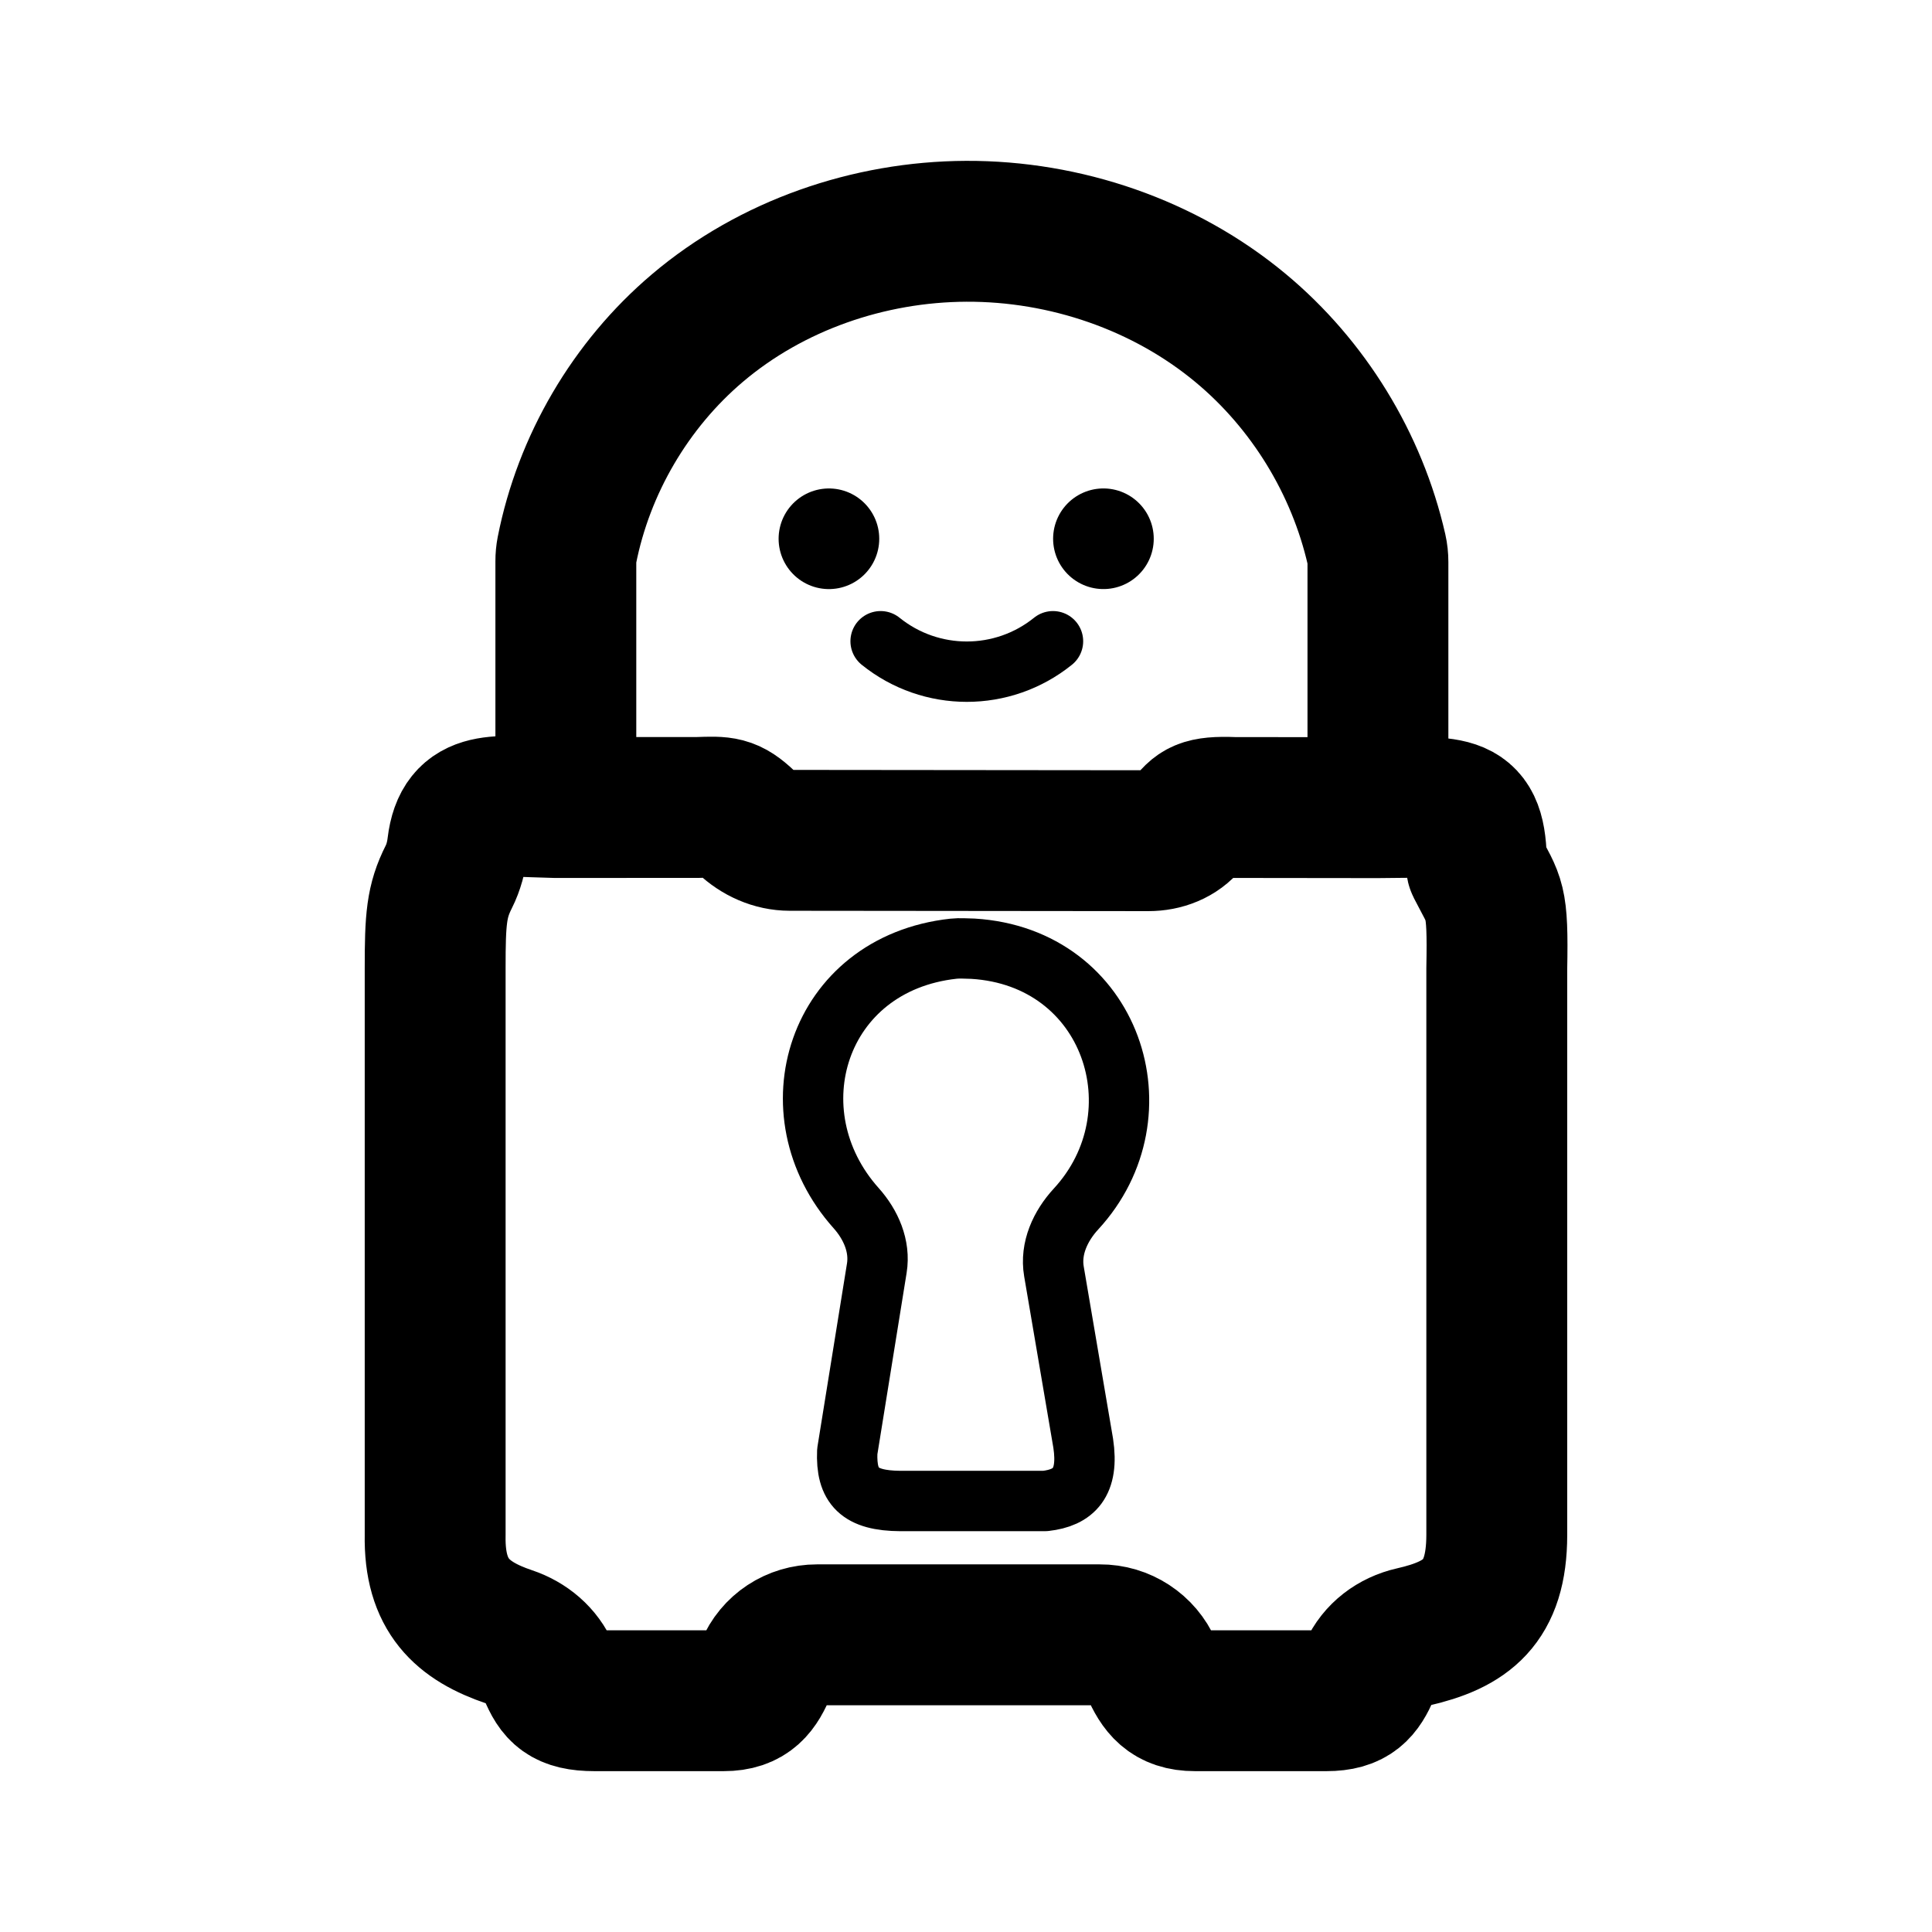
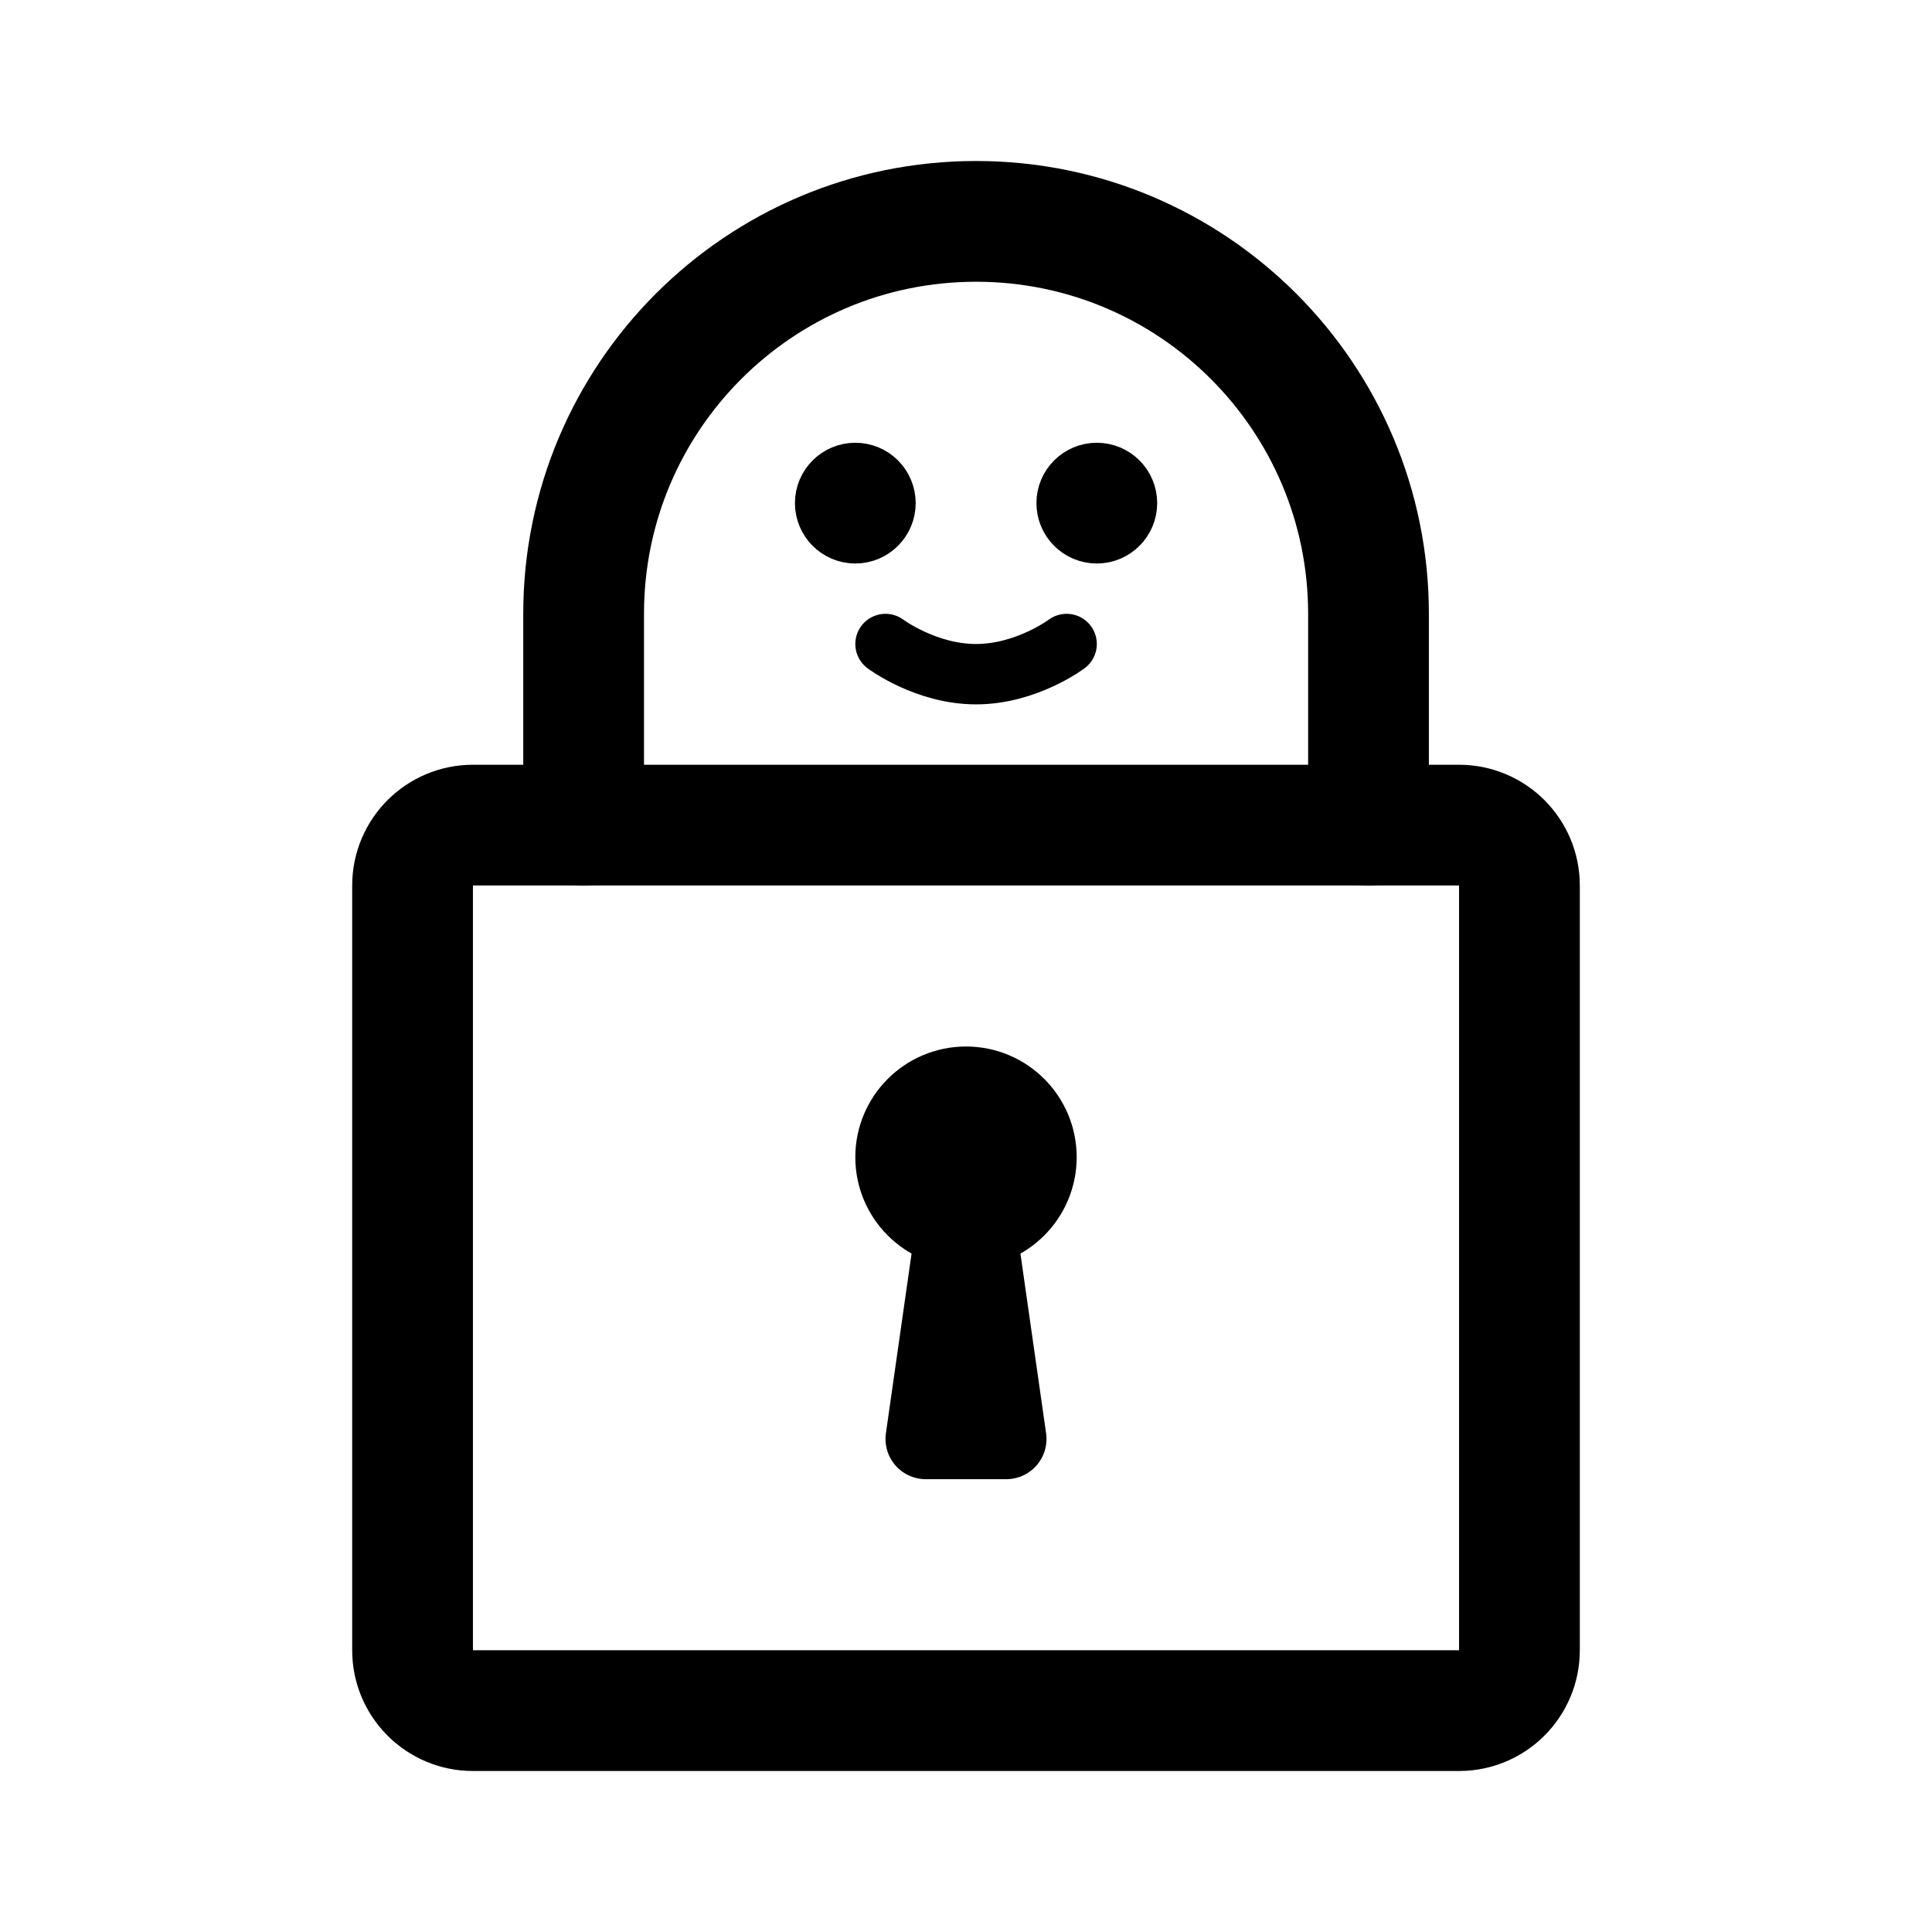
- <svg xmlns="http://www.w3.org/2000/svg" width="192" height="192" fill="none" stroke="#000" stroke-linecap="round" stroke-linejoin="round" stroke-miterlimit="6" stroke-width="14" viewBox="0 0 192 192">
-   <path d="M127.398 169.015h-8.648c-2.57.004-3.498-1.324-4.328-3.204a5.55 5.55 0 0 0-5.124-3.346H81.201c-2.245 0-4.223 1.29-5.084 3.362-.778 1.872-1.636 3.192-4.198 3.188H59.074c-2.962-.001-3.711-.936-4.511-2.831-.718-1.699-2.176-2.914-3.924-3.502-4.715-1.587-7.504-4.105-7.393-10.119V96.26c-.005-4.965.136-6.702 1.355-9.121.474-.941.742-1.97.869-3.015.578-4.785 3.835-3.995 9.727-3.874l14.18-.005c2.502-.088 3.115-.113 4.757 1.44 1.188 1.123 2.721 1.825 4.356 1.827l35.634.035c1.513.001 2.993-.553 3.935-1.736.959-1.204 1.345-1.693 4.543-1.562l14.26.017c7.805-.043 9.835-.633 9.867 5.714v0q0 .055.026.105c1.764 3.46 2.128 3.066 1.993 10.182v56.296c-.01 6.702-3.019 8.91-8.362 10.124-1.898.431-3.517 1.629-4.306 3.408-.816 1.844-1.597 2.92-4.258 2.92z" />
-   <path stroke-width="10" d="m109.657 53.54.001.001m-27.281.001.001.001" />
-   <path stroke-width="6" d="M87.515 63.726a13.64 13.64 0 0 0 17.13 0" />
-   <path d="M56.233 75.608V55.779q-.002-.542.1-1.073c1.682-8.54 6.332-16.472 12.972-22.102 7.367-6.247 17.052-9.578 26.712-9.619 9.84-.041 19.716 3.325 27.28 9.62 6.74 5.607 11.559 13.475 13.506 22.021.092.406.134.822.134 1.238v19.744" />
-   <path stroke-width="6" d="M103.885 149.164a.2.2 0 0 1-.042.004H89.49c-4.085-.023-5.435-1.453-5.29-4.923l2.937-18.224c.35-2.175-.587-4.317-2.056-5.96-8.465-9.468-3.923-24.284 9.675-25.78.642-.07 1.288-.007 1.933.001 13.83.844 18.92 16.455 10.247 25.864-1.561 1.693-2.584 3.925-2.198 6.195l2.91 17.087c.592 3.935-.948 5.414-3.763 5.736" />
+ <svg xmlns="http://www.w3.org/2000/svg" width="192" height="192" viewBox="0 0 192 192" fill="none">
+   <circle cx="96" cy="115" r="6" stroke="#000" stroke-width="10" stroke-linecap="round" stroke-linejoin="round" />
+   <path d="m96 115-4 28m4-28 4 28m-8 0h8" stroke="#000" stroke-width="8" stroke-linecap="round" stroke-linejoin="round" />
+   <circle cx="85" cy="50" r="3" stroke="#000" stroke-width="6" stroke-linecap="round" stroke-linejoin="round" />
+   <circle cx="109" cy="50" r="3" stroke="#000" stroke-width="6" stroke-linecap="round" stroke-linejoin="round" />
+   <path d="M58 61v21m78-21v21m0-21a39 39 0 0 0-78 0" stroke="#000" stroke-width="12" stroke-linecap="round" stroke-linejoin="round" />
+   <rect x="41" y="82" width="110" height="88" rx="6" stroke="#000" stroke-width="12" stroke-linecap="round" stroke-linejoin="round" />
+   <path d="M88 64s4 3 9 3 9-3 9-3" stroke="#000" stroke-width="6" stroke-linecap="round" stroke-linejoin="round" />
</svg>
